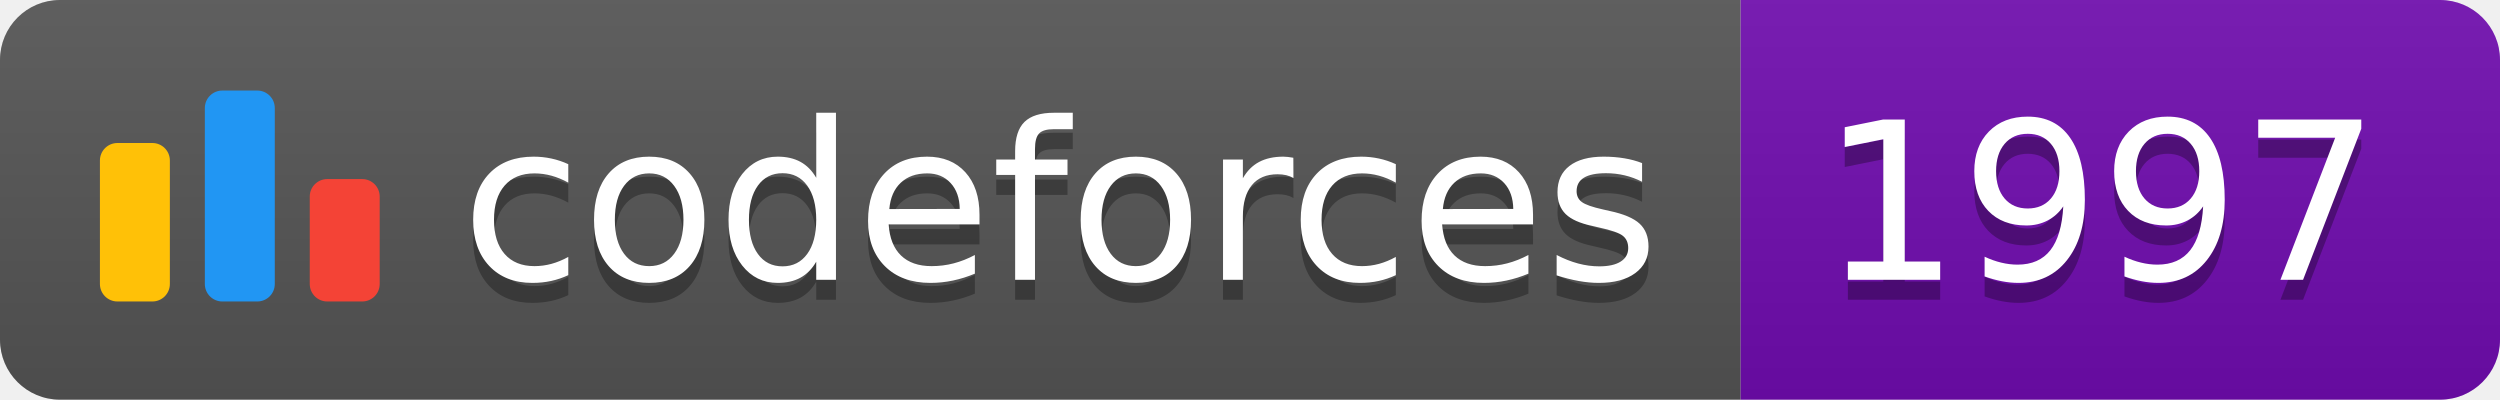
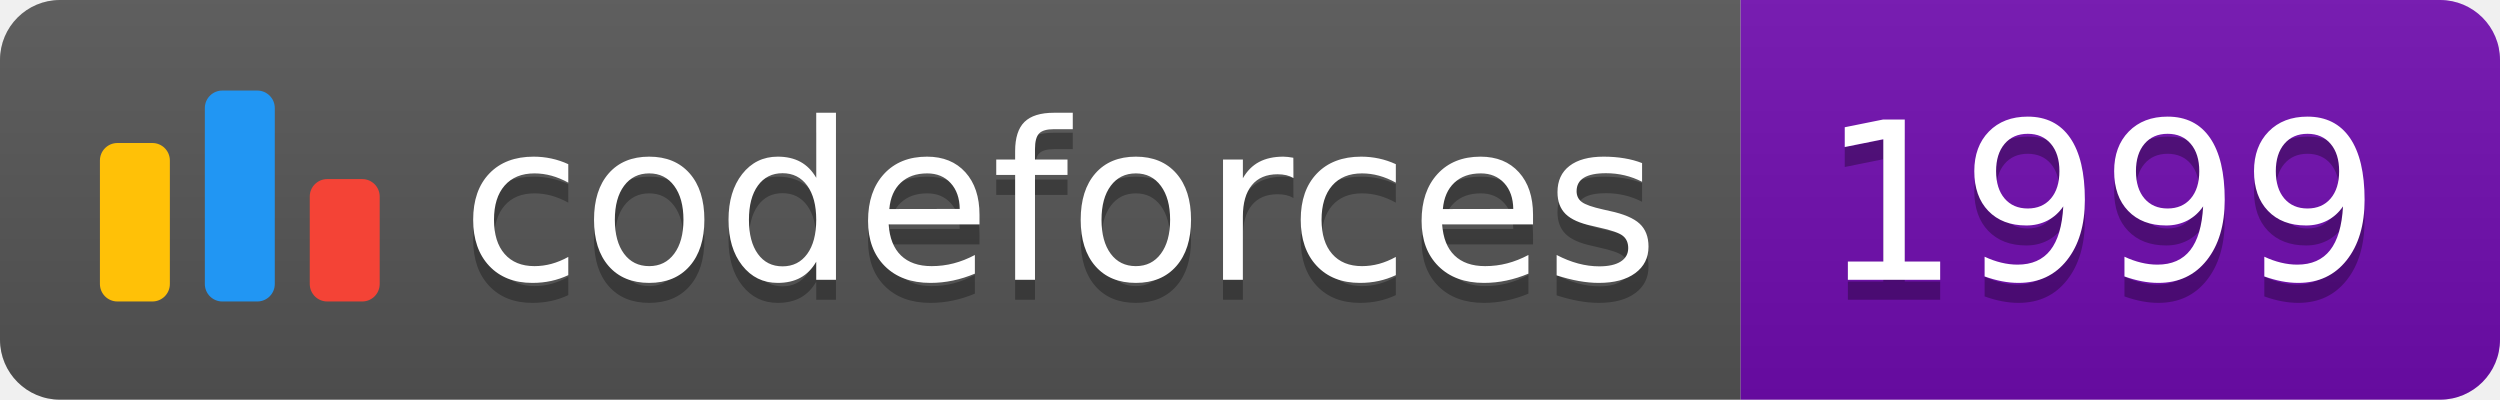
<svg xmlns="http://www.w3.org/2000/svg" width="125.1" height="20">
  <linearGradient id="smooth" x2="0" y2="100%">
    <stop offset="0" stop-color="#bbb" stop-opacity=".1" />
    <stop offset="1" stop-opacity=".1" />
  </linearGradient>
  <clipPath id="round">
    <rect width="125.1" height="20" rx="3" fill="#fff" />
  </clipPath>
  <g clip-path="url(#round)">
    <rect width="87.1" height="20" fill="#555" />
    <rect x="87.1" width="38.0" height="20" fill="#700CB0" />
    <rect width="125.1" height="20" fill="url(#smooth)" />
  </g>
  <g fill="#fff" text-anchor="middle" font-family="DejaVu Sans,Verdana,Geneva,sans-serif" font-size="110">
    <svg x="5" y="3" class="logo" width="14" height="14" viewBox="0 0 32 25" fill="none">
      <rect y="6" width="8" height="18.125" rx="2" fill="#FFC107" />
      <rect x="24" y="10.125" width="8" height="14" rx="2" fill="#F44336" />
      <rect x="12" width="8" height="24.125" rx="2" fill="#2196F3" />
    </svg>
    <text x="530.5" y="150" fill="#010101" fill-opacity=".3" transform="scale(0.1)" textLength="601.0" lengthAdjust="spacing">codeforces
        </text>
    <text x="530.5" y="140" transform="scale(0.1)" textLength="601.0" lengthAdjust="spacing">codeforces</text>
-     <text x="1051.0" y="150" fill="#010101" fill-opacity=".3" transform="scale(0.1)" textLength="280.0" lengthAdjust="spacing">1997
+     <text x="1051.0" y="150" fill="#010101" fill-opacity=".3" transform="scale(0.1)" textLength="280.0" lengthAdjust="spacing">1999
        </text>
-     <text x="1051.0" y="140" transform="scale(0.1)" textLength="280.0" lengthAdjust="spacing">1997</text>
+     <text x="1051.0" y="140" transform="scale(0.1)" textLength="280.0" lengthAdjust="spacing">1999</text>
  </g>
</svg>
